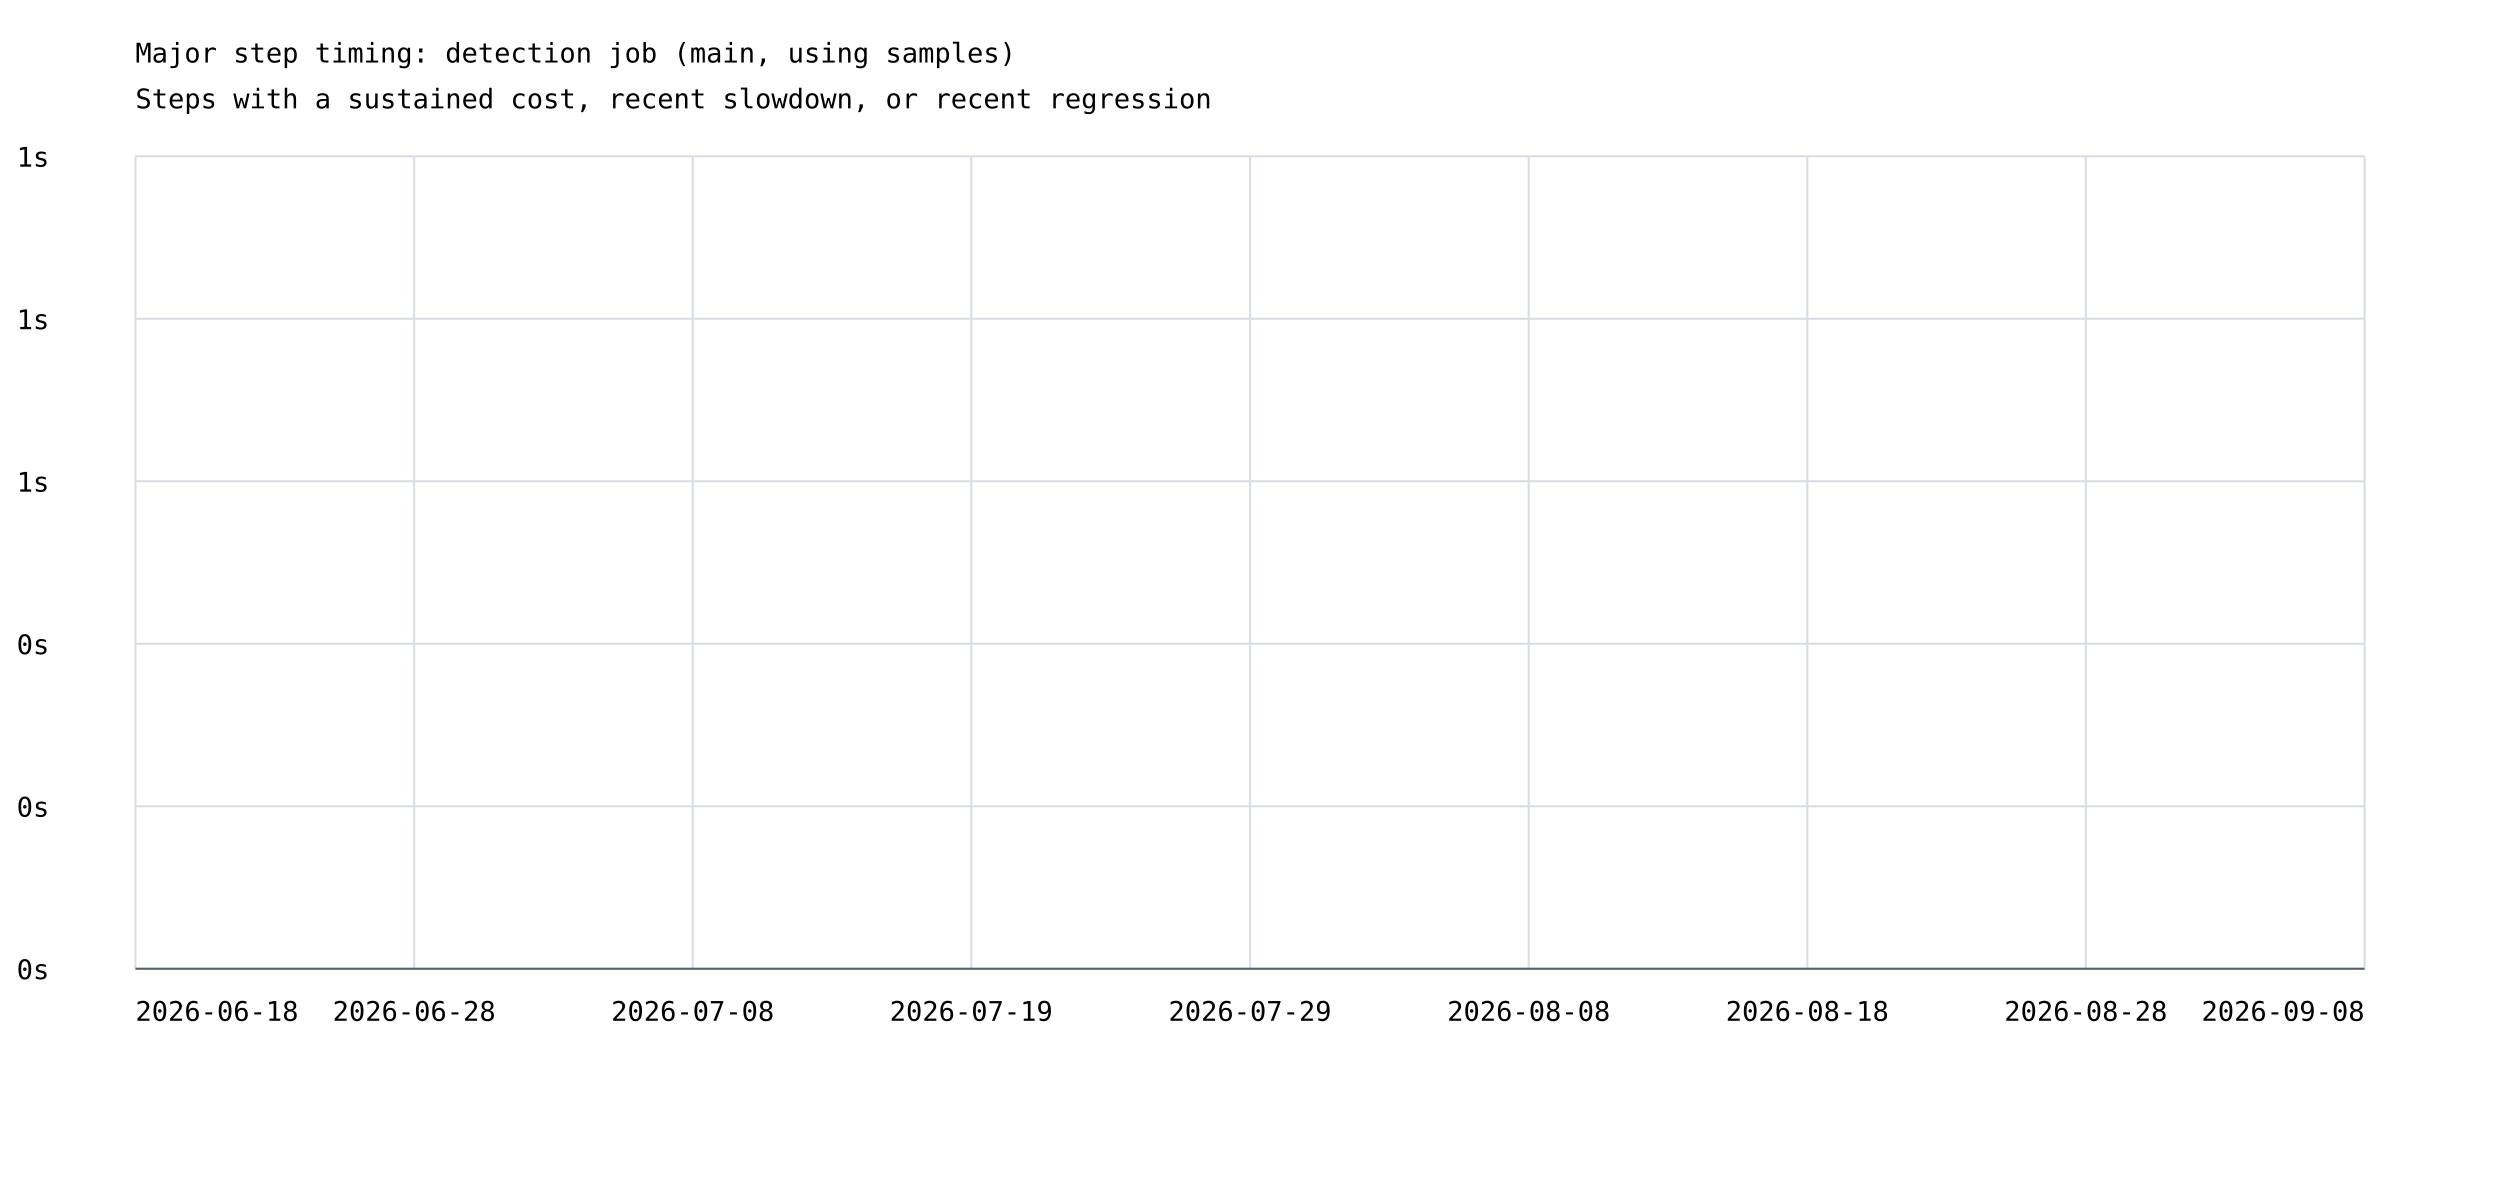
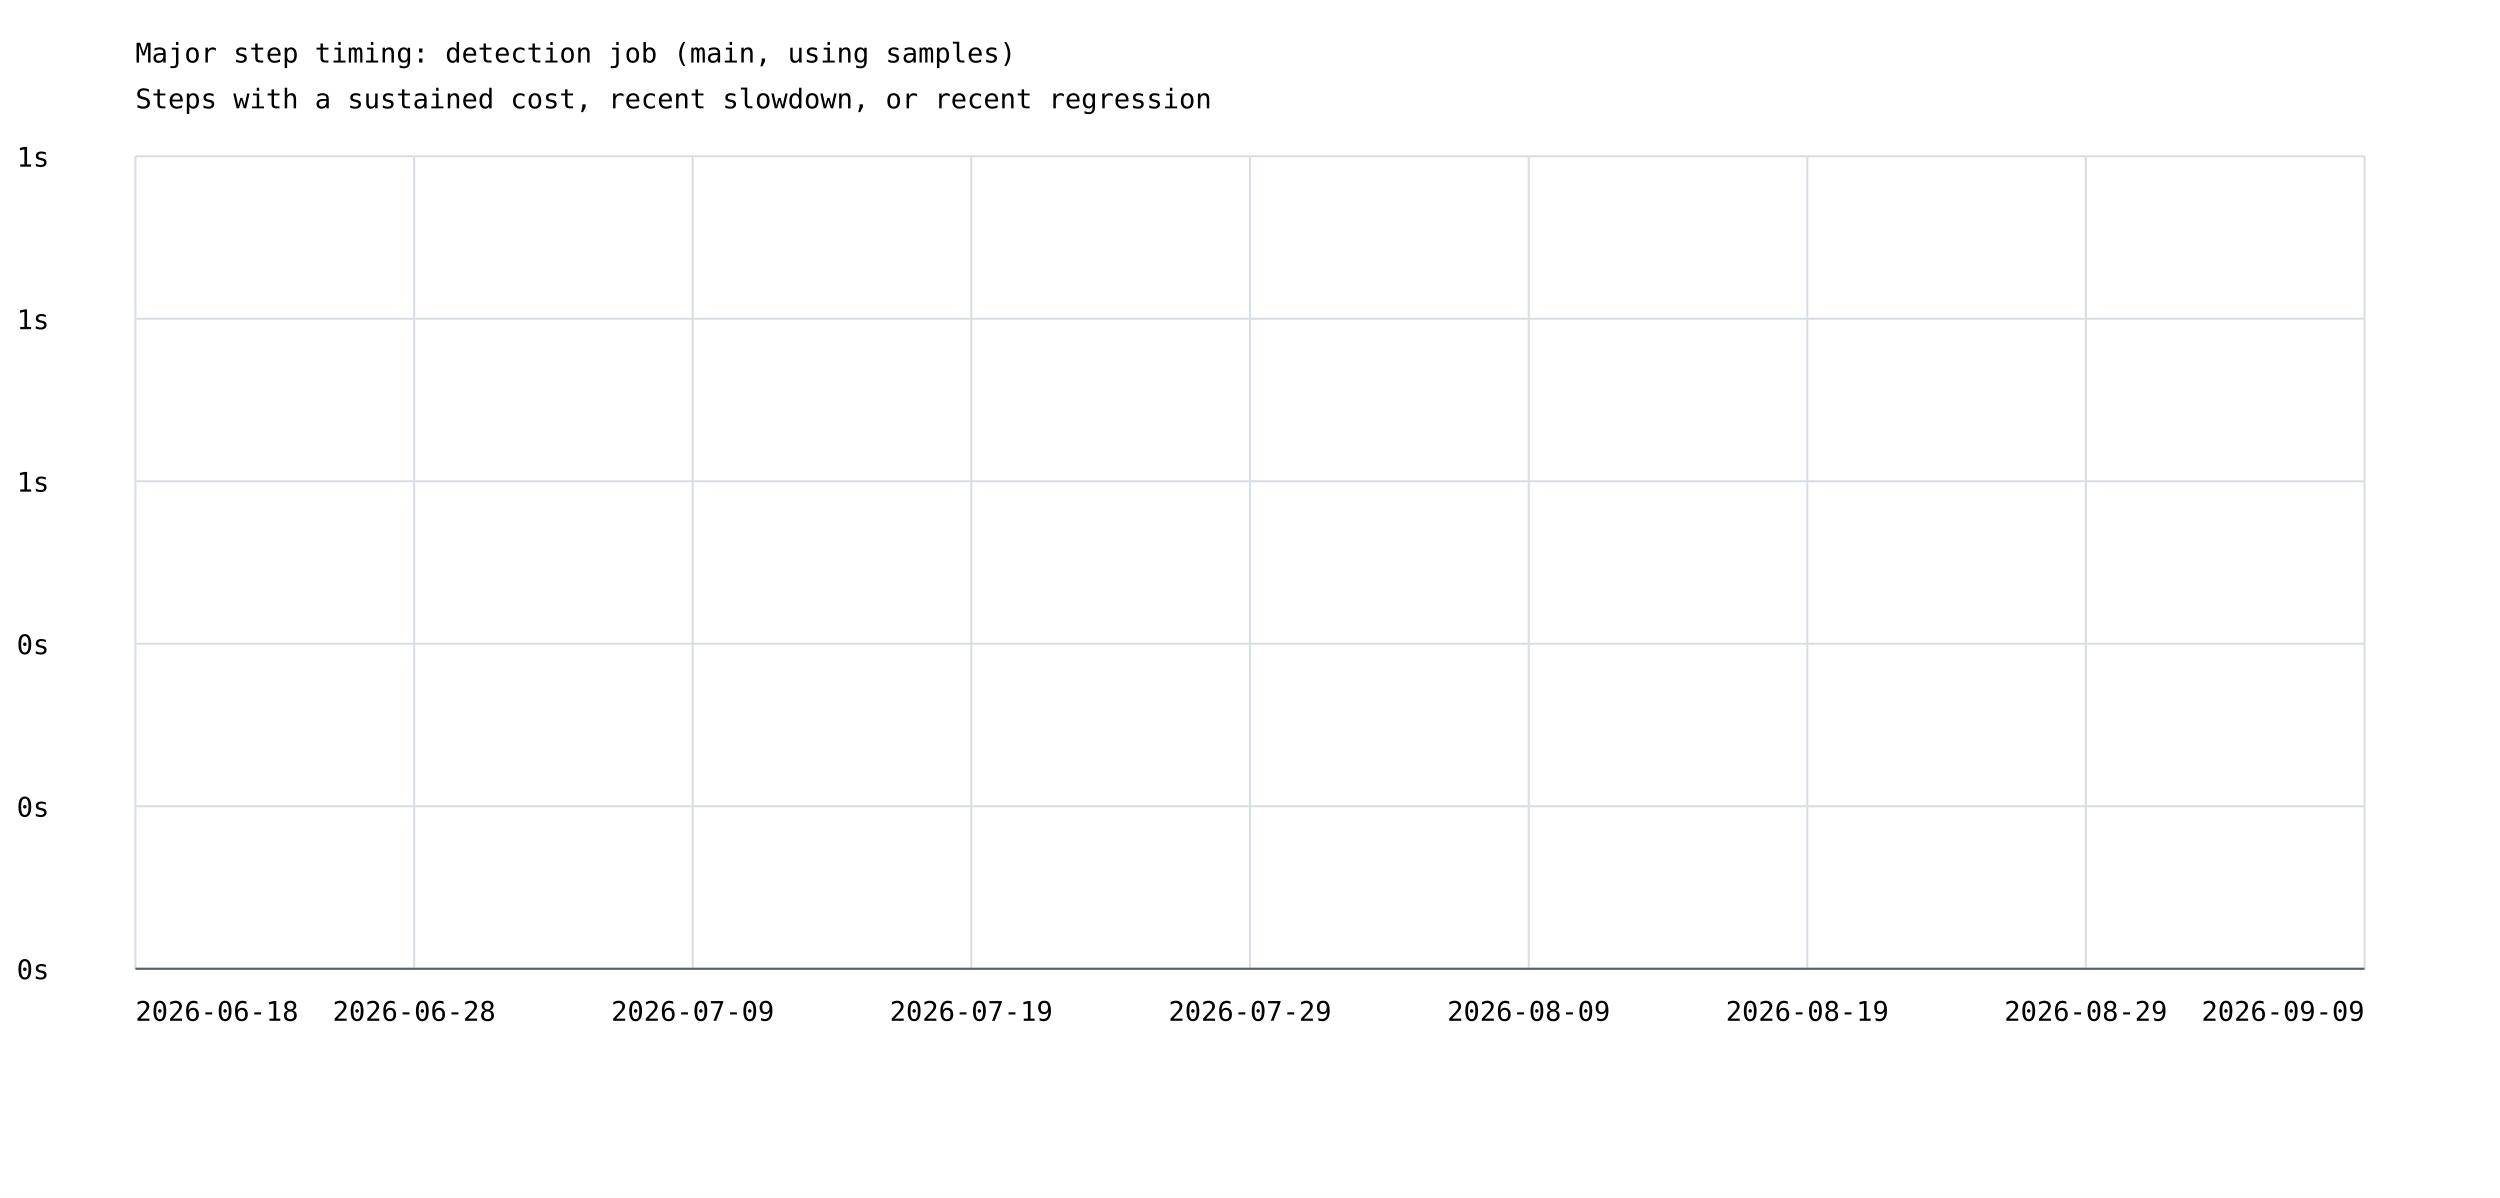
<svg xmlns="http://www.w3.org/2000/svg" width="1200" height="575" viewBox="0 0 1200 575">
  <rect width="100%" height="100%" fill="white" />
  <style>text{font-family:ui-monospace,monospace;font-size:13px}.axis{stroke:#57606a;stroke-width:1}.grid{stroke:#d8dee4;stroke-width:1}</style>
  <text x="65" y="30" font-size="20">Major step timing: detection job (main, using samples)</text>
  <text x="65" y="52">Steps with a sustained cost, recent slowdown, or recent regression</text>
  <line class="grid" x1="65" y1="465.0" x2="1135" y2="465.0" />
  <text x="8" y="470.0">0s</text>
  <line class="grid" x1="65" y1="387.0" x2="1135" y2="387.0" />
  <text x="8" y="392.0">0s</text>
  <line class="grid" x1="65" y1="309.0" x2="1135" y2="309.0" />
  <text x="8" y="314.0">0s</text>
  <line class="grid" x1="65" y1="231.0" x2="1135" y2="231.0" />
  <text x="8" y="236.0">1s</text>
  <line class="grid" x1="65" y1="153.0" x2="1135" y2="153.0" />
  <text x="8" y="158.0">1s</text>
  <line class="grid" x1="65" y1="75.0" x2="1135" y2="75.0" />
  <text x="8" y="80.0">1s</text>
  <line class="grid" x1="65.0" y1="75" x2="65.0" y2="465" />
  <line class="grid" x1="198.8" y1="75" x2="198.8" y2="465" />
  <line class="grid" x1="332.5" y1="75" x2="332.5" y2="465" />
  <line class="grid" x1="466.2" y1="75" x2="466.2" y2="465" />
  <line class="grid" x1="600.0" y1="75" x2="600.0" y2="465" />
  <line class="grid" x1="733.8" y1="75" x2="733.8" y2="465" />
  <line class="grid" x1="867.5" y1="75" x2="867.5" y2="465" />
  <line class="grid" x1="1001.2" y1="75" x2="1001.2" y2="465" />
  <line class="grid" x1="1135.0" y1="75" x2="1135.0" y2="465" />
  <text x="65.0" y="490" text-anchor="start">2026-06-18</text>
  <text x="198.8" y="490" text-anchor="middle">2026-06-28</text>
-   <text x="332.5" y="490" text-anchor="middle">2026-07-08</text>
+   <text x="332.5" y="490" text-anchor="middle">2026-07-09</text>
  <text x="466.2" y="490" text-anchor="middle">2026-07-19</text>
  <text x="600.0" y="490" text-anchor="middle">2026-07-29</text>
-   <text x="733.8" y="490" text-anchor="middle">2026-08-08</text>
-   <text x="867.5" y="490" text-anchor="middle">2026-08-18</text>
-   <text x="1001.2" y="490" text-anchor="middle">2026-08-28</text>
-   <text x="1135.0" y="490" text-anchor="end">2026-09-08</text>
+   <text x="733.8" y="490" text-anchor="middle">2026-08-09</text>
+   <text x="867.5" y="490" text-anchor="middle">2026-08-19</text>
+   <text x="1001.2" y="490" text-anchor="middle">2026-08-29</text>
+   <text x="1135.0" y="490" text-anchor="end">2026-09-09</text>
  <line class="axis" x1="65" y1="465" x2="1135" y2="465" />
</svg>
